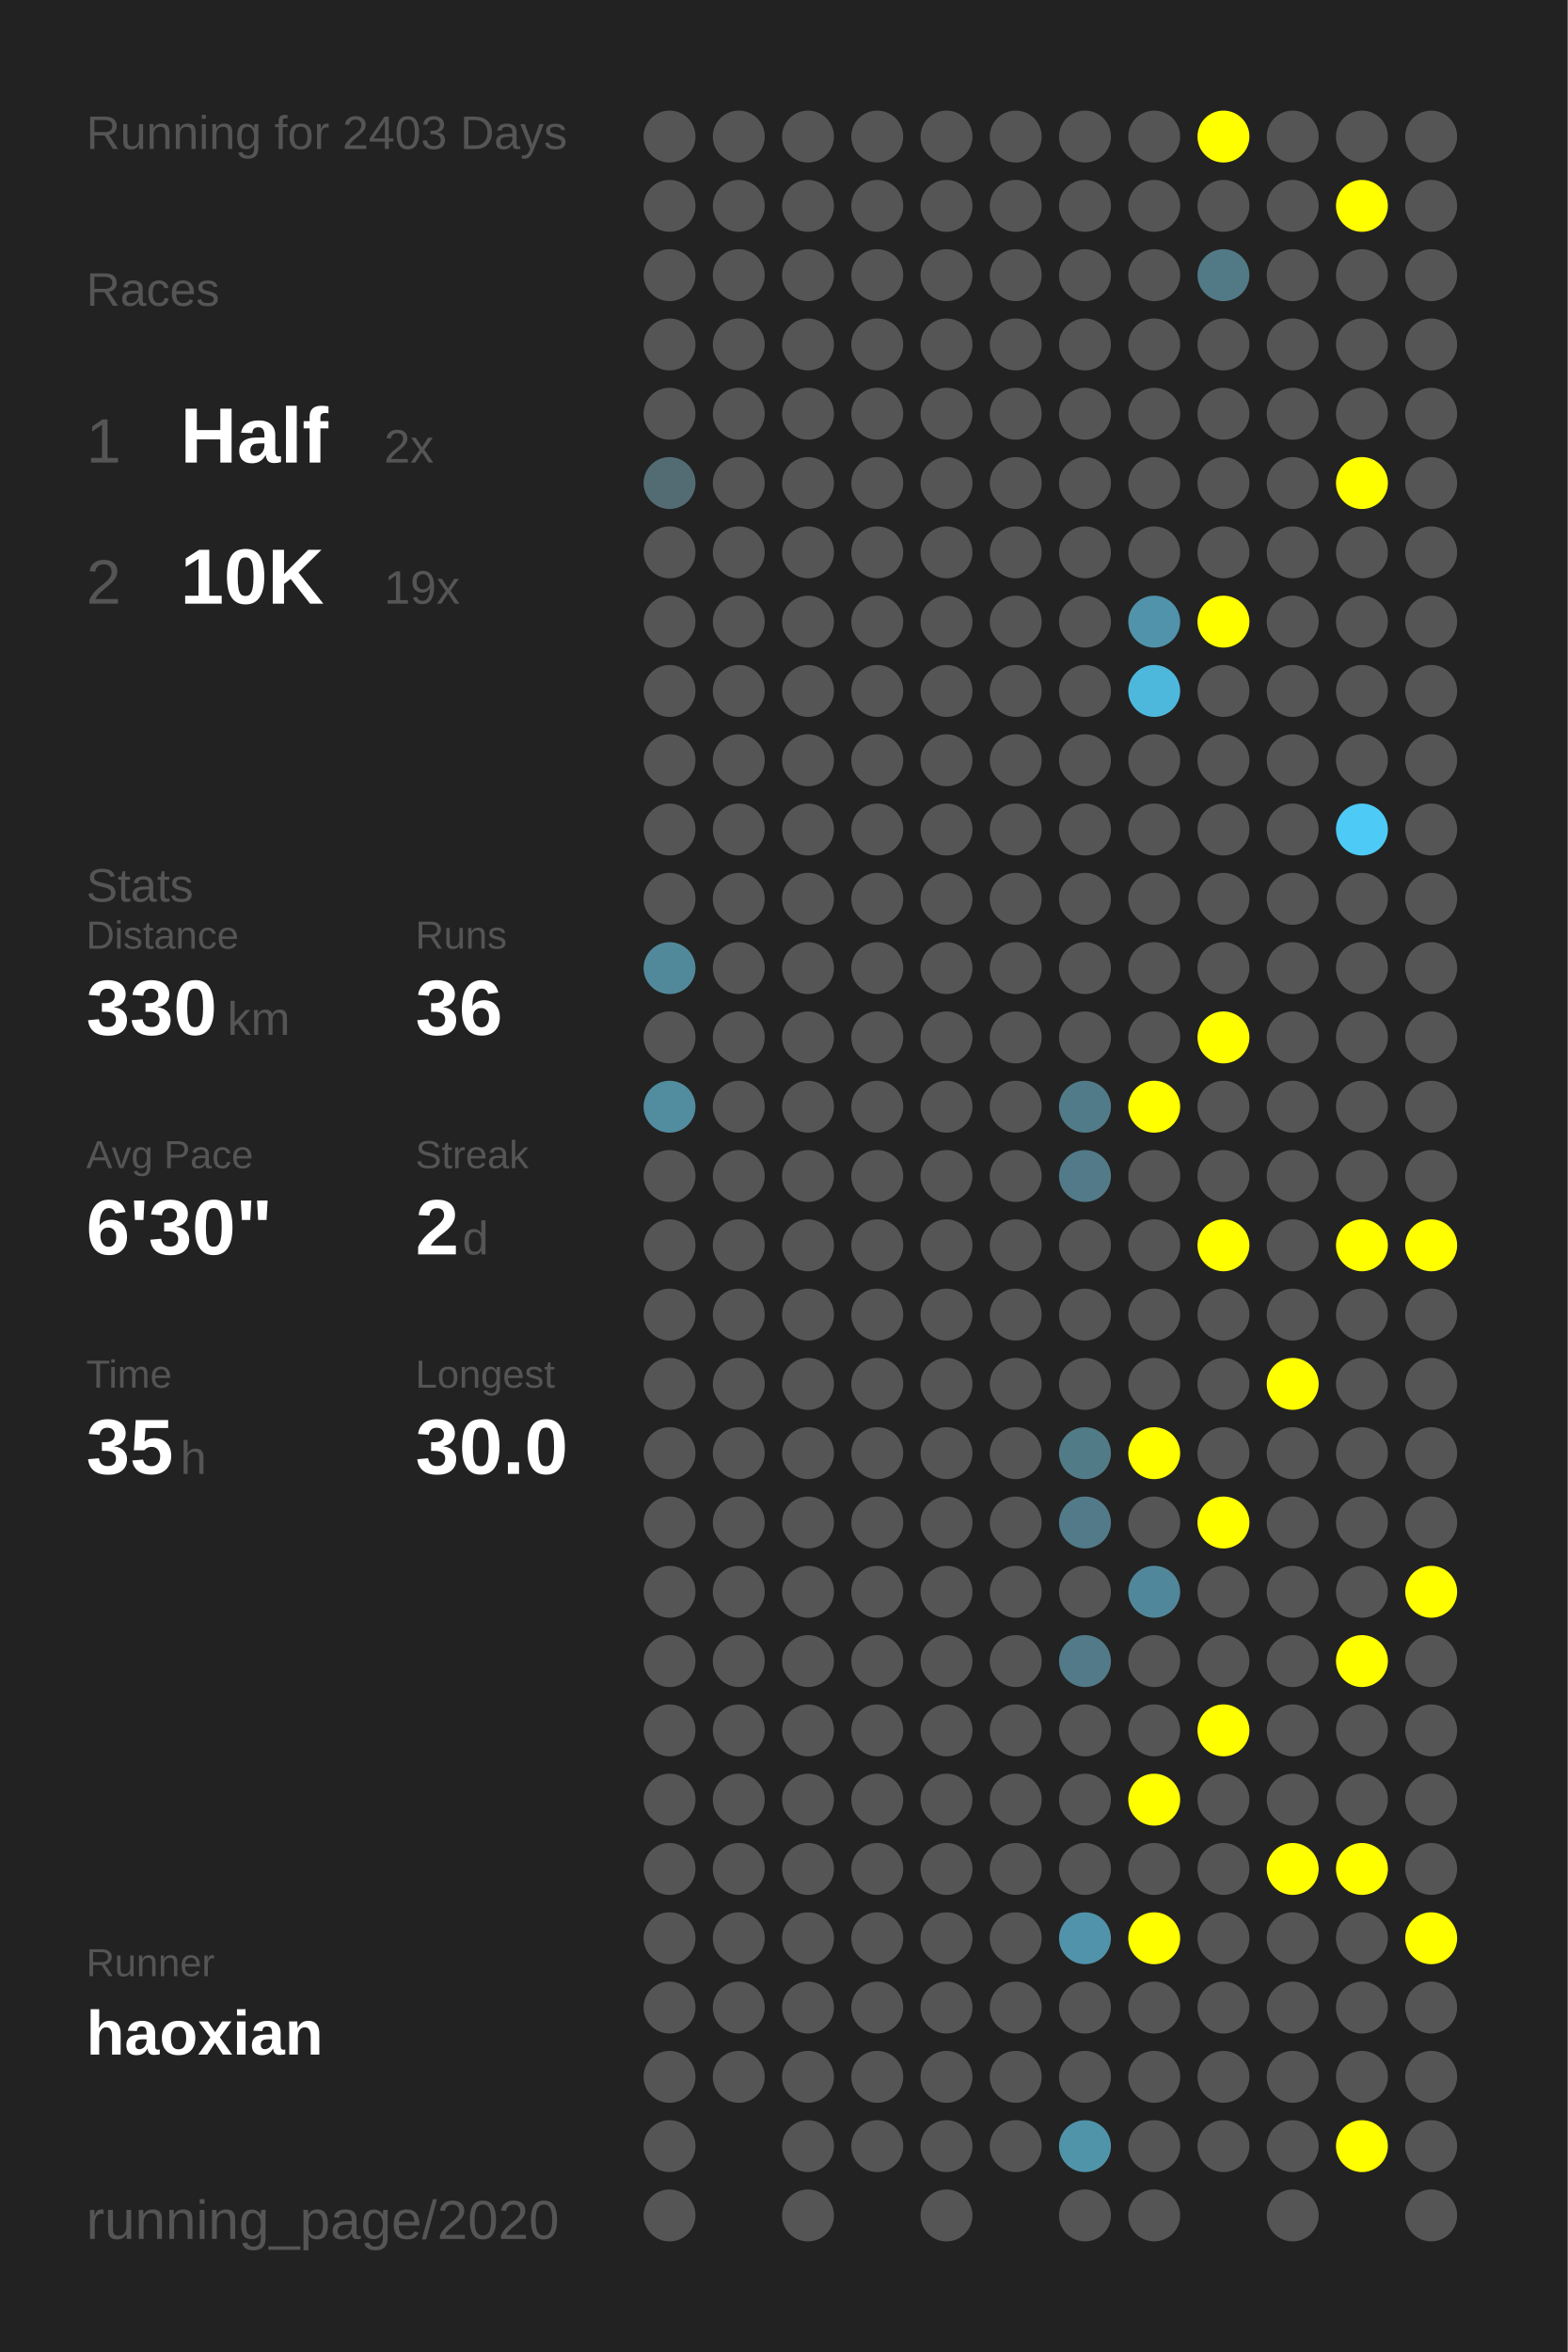
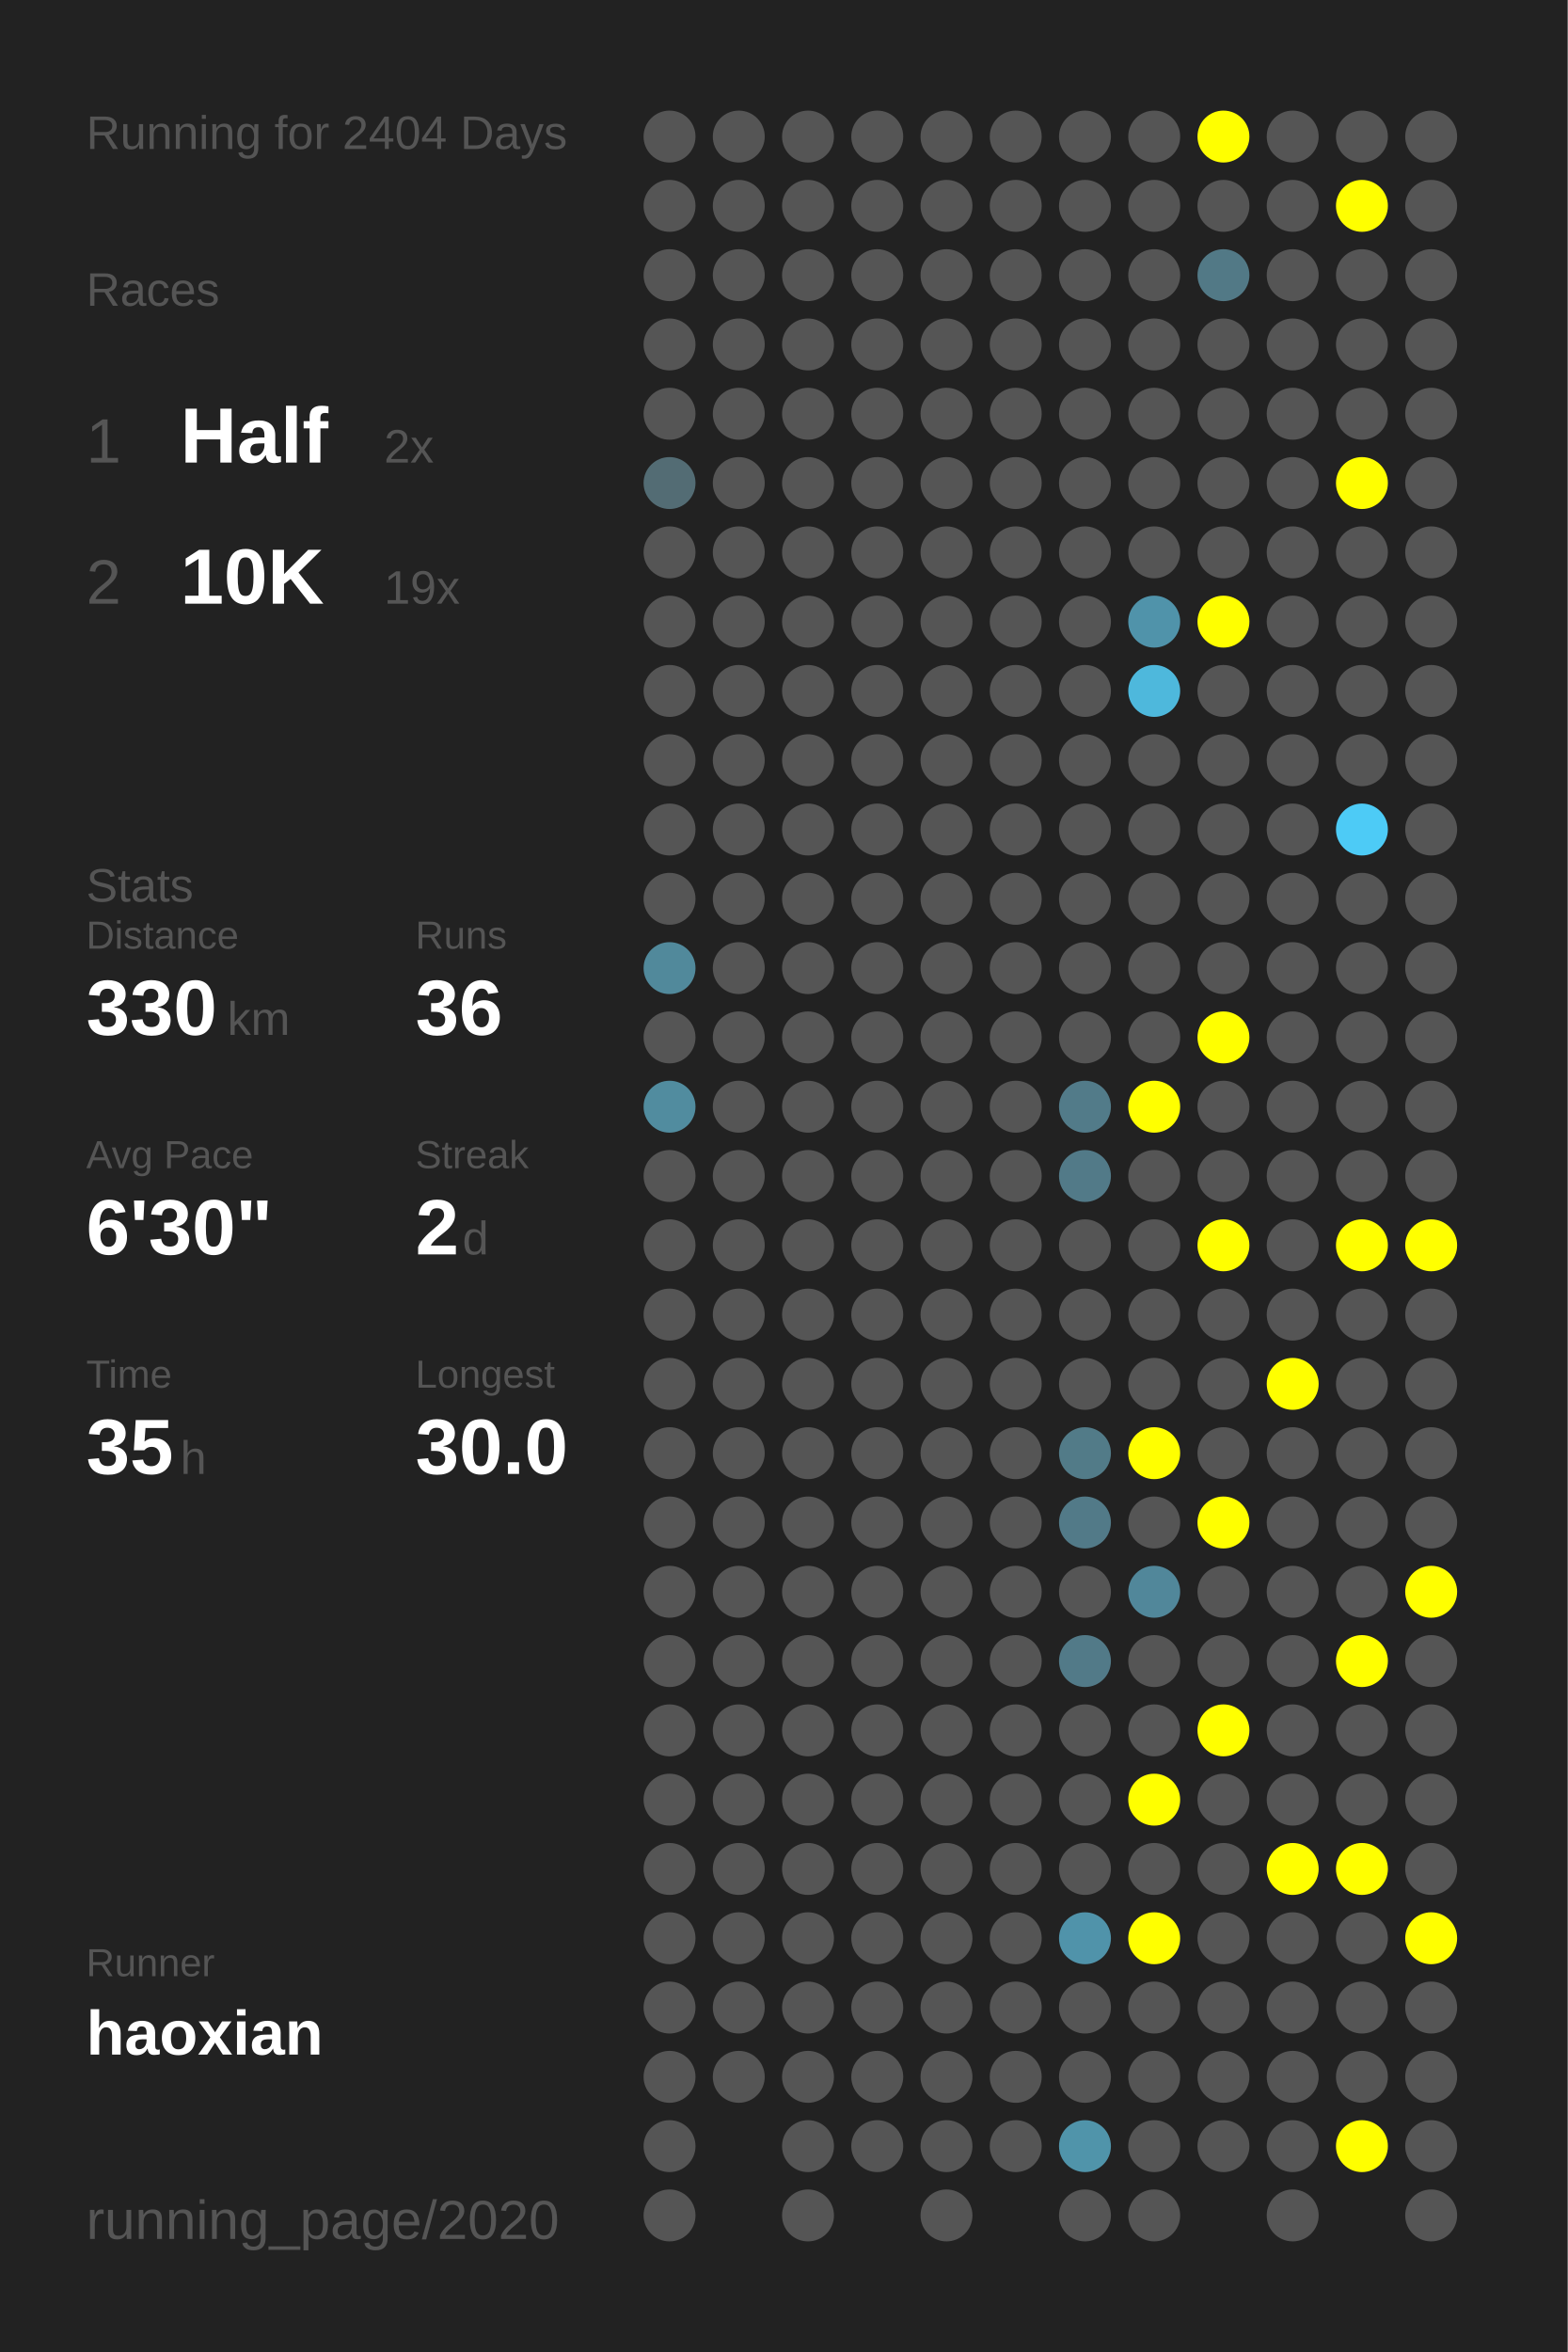
<svg xmlns="http://www.w3.org/2000/svg" baseProfile="full" height="300mm" version="1.1" viewBox="0,0,200,300" width="200mm">
  <defs />
  <rect fill="#222222" height="300" width="200" x="0" y="0" />
-   <text fill="#555555" style="font-size:6px; font-family:Arial;" x="11" y="19">Running for 2403 Days</text>
+   <text fill="#555555" style="font-size:6px; font-family:Arial;" x="11" y="19">Running for 2404 Days</text>
  <text fill="#555555" style="font-size:6px; font-family:Arial;" x="11" y="39">Races</text>
  <text fill="#555555" style="font-size:8px; font-family:Arial;" x="11" y="59">1</text>
  <text fill="#FFFFFF" style="font-size:10px; font-family:Arial; font-weight:bold;" x="23" y="59">Half</text>
  <text fill="#555555" style="font-size:6px; font-family:Arial;" x="49" y="59">2x</text>
  <text fill="#555555" style="font-size:8px; font-family:Arial;" x="11" y="77">2</text>
  <text fill="#FFFFFF" style="font-size:10px; font-family:Arial; font-weight:bold;" x="23" y="77">10K</text>
  <text fill="#555555" style="font-size:6px; font-family:Arial;" x="49" y="77">19x</text>
  <text fill="#555555" style="font-size:6px; font-family:Arial;" x="11" y="115">Stats</text>
  <text fill="#555555" style="font-size:5px; font-family:Arial;" x="11" y="121">Distance</text>
  <text fill="#FFFFFF" style="font-size:10px; font-family:Arial; font-weight:bold;" x="11" y="132">330</text>
  <text fill="#555555" style="font-size:6px; font-family:Arial;" x="29" y="132">km</text>
  <text fill="#555555" style="font-size:5px; font-family:Arial;" x="53" y="121">Runs</text>
  <text fill="#FFFFFF" style="font-size:10px; font-family:Arial; font-weight:bold;" x="53" y="132">36</text>
  <text fill="#555555" style="font-size:5px; font-family:Arial;" x="11" y="149">Avg Pace</text>
  <text fill="#FFFFFF" style="font-size:10px; font-family:Arial; font-weight:bold;" x="11" y="160">6'30"</text>
  <text fill="#555555" style="font-size:5px; font-family:Arial;" x="53" y="149">Streak</text>
  <text fill="#FFFFFF" style="font-size:10px; font-family:Arial; font-weight:bold;" x="53" y="160">2</text>
  <text fill="#555555" style="font-size:6px; font-family:Arial;" x="59" y="160">d</text>
  <text fill="#555555" style="font-size:5px; font-family:Arial;" x="11" y="177">Time</text>
  <text fill="#FFFFFF" style="font-size:10px; font-family:Arial; font-weight:bold;" x="11" y="188">35</text>
  <text fill="#555555" style="font-size:6px; font-family:Arial;" x="23" y="188">h</text>
  <text fill="#555555" style="font-size:5px; font-family:Arial;" x="53" y="177">Longest</text>
  <text fill="#FFFFFF" style="font-size:10px; font-family:Arial; font-weight:bold;" x="53" y="188">30.0</text>
  <text fill="#555555" style="font-size:5px; font-family:Arial;" x="11" y="252.065">Runner</text>
  <text fill="#FFFFFF" style="font-size:8px; font-family:Arial; font-weight:bold;" x="11" y="262.065">haoxian</text>
  <text fill="#555555" style="font-size:7px; font-family:Arial;" x="11" y="285.581">running_page/2020</text>
  <circle cx="85.417" cy="17.419" fill="#555555" r="3.312" />
  <circle cx="85.417" cy="26.258" fill="#555555" r="3.312" />
  <circle cx="85.417" cy="35.097" fill="#555555" r="3.312" />
  <circle cx="85.417" cy="43.935" fill="#555555" r="3.312" />
  <circle cx="85.417" cy="52.774" fill="#555555" r="3.312" />
  <circle cx="85.417" cy="61.613" fill="#536c74" r="3.312" />
  <circle cx="85.417" cy="70.452" fill="#555555" r="3.312" />
  <circle cx="85.417" cy="79.29" fill="#555555" r="3.312" />
  <circle cx="85.417" cy="88.129" fill="#555555" r="3.312" />
  <circle cx="85.417" cy="96.968" fill="#555555" r="3.312" />
  <circle cx="85.417" cy="105.806" fill="#555555" r="3.312" />
  <circle cx="85.417" cy="114.645" fill="#555555" r="3.312" />
  <circle cx="85.417" cy="123.484" fill="#51899b" r="3.312" />
  <circle cx="85.417" cy="132.323" fill="#555555" r="3.312" />
  <circle cx="85.417" cy="141.161" fill="#518c9f" r="3.312" />
  <circle cx="85.417" cy="150" fill="#555555" r="3.312" />
  <circle cx="85.417" cy="158.839" fill="#555555" r="3.312" />
  <circle cx="85.417" cy="167.677" fill="#555555" r="3.312" />
  <circle cx="85.417" cy="176.516" fill="#555555" r="3.312" />
  <circle cx="85.417" cy="185.355" fill="#555555" r="3.312" />
  <circle cx="85.417" cy="194.194" fill="#555555" r="3.312" />
  <circle cx="85.417" cy="203.032" fill="#555555" r="3.312" />
  <circle cx="85.417" cy="211.871" fill="#555555" r="3.312" />
  <circle cx="85.417" cy="220.71" fill="#555555" r="3.312" />
  <circle cx="85.417" cy="229.548" fill="#555555" r="3.312" />
  <circle cx="85.417" cy="238.387" fill="#555555" r="3.312" />
  <circle cx="85.417" cy="247.226" fill="#555555" r="3.312" />
  <circle cx="85.417" cy="256.065" fill="#555555" r="3.312" />
  <circle cx="85.417" cy="264.903" fill="#555555" r="3.312" />
  <circle cx="85.417" cy="273.742" fill="#555555" r="3.312" />
  <circle cx="85.417" cy="282.581" fill="#555555" r="3.312" />
  <circle cx="94.25" cy="17.419" fill="#555555" r="3.312" />
  <circle cx="94.25" cy="26.258" fill="#555555" r="3.312" />
  <circle cx="94.25" cy="35.097" fill="#555555" r="3.312" />
  <circle cx="94.25" cy="43.935" fill="#555555" r="3.312" />
  <circle cx="94.25" cy="52.774" fill="#555555" r="3.312" />
  <circle cx="94.25" cy="61.613" fill="#555555" r="3.312" />
  <circle cx="94.25" cy="70.452" fill="#555555" r="3.312" />
  <circle cx="94.25" cy="79.29" fill="#555555" r="3.312" />
  <circle cx="94.25" cy="88.129" fill="#555555" r="3.312" />
  <circle cx="94.25" cy="96.968" fill="#555555" r="3.312" />
  <circle cx="94.25" cy="105.806" fill="#555555" r="3.312" />
  <circle cx="94.25" cy="114.645" fill="#555555" r="3.312" />
  <circle cx="94.25" cy="123.484" fill="#555555" r="3.312" />
  <circle cx="94.25" cy="132.323" fill="#555555" r="3.312" />
  <circle cx="94.25" cy="141.161" fill="#555555" r="3.312" />
  <circle cx="94.25" cy="150" fill="#555555" r="3.312" />
  <circle cx="94.25" cy="158.839" fill="#555555" r="3.312" />
  <circle cx="94.25" cy="167.677" fill="#555555" r="3.312" />
  <circle cx="94.25" cy="176.516" fill="#555555" r="3.312" />
  <circle cx="94.25" cy="185.355" fill="#555555" r="3.312" />
  <circle cx="94.25" cy="194.194" fill="#555555" r="3.312" />
  <circle cx="94.25" cy="203.032" fill="#555555" r="3.312" />
  <circle cx="94.25" cy="211.871" fill="#555555" r="3.312" />
  <circle cx="94.25" cy="220.71" fill="#555555" r="3.312" />
  <circle cx="94.25" cy="229.548" fill="#555555" r="3.312" />
  <circle cx="94.25" cy="238.387" fill="#555555" r="3.312" />
  <circle cx="94.25" cy="247.226" fill="#555555" r="3.312" />
  <circle cx="94.25" cy="256.065" fill="#555555" r="3.312" />
  <circle cx="94.25" cy="264.903" fill="#555555" r="3.312" />
  <circle cx="103.083" cy="17.419" fill="#555555" r="3.312" />
  <circle cx="103.083" cy="26.258" fill="#555555" r="3.312" />
  <circle cx="103.083" cy="35.097" fill="#555555" r="3.312" />
  <circle cx="103.083" cy="43.935" fill="#555555" r="3.312" />
  <circle cx="103.083" cy="52.774" fill="#555555" r="3.312" />
  <circle cx="103.083" cy="61.613" fill="#555555" r="3.312" />
  <circle cx="103.083" cy="70.452" fill="#555555" r="3.312" />
  <circle cx="103.083" cy="79.29" fill="#555555" r="3.312" />
  <circle cx="103.083" cy="88.129" fill="#555555" r="3.312" />
  <circle cx="103.083" cy="96.968" fill="#555555" r="3.312" />
  <circle cx="103.083" cy="105.806" fill="#555555" r="3.312" />
  <circle cx="103.083" cy="114.645" fill="#555555" r="3.312" />
  <circle cx="103.083" cy="123.484" fill="#555555" r="3.312" />
  <circle cx="103.083" cy="132.323" fill="#555555" r="3.312" />
  <circle cx="103.083" cy="141.161" fill="#555555" r="3.312" />
  <circle cx="103.083" cy="150" fill="#555555" r="3.312" />
  <circle cx="103.083" cy="158.839" fill="#555555" r="3.312" />
  <circle cx="103.083" cy="167.677" fill="#555555" r="3.312" />
  <circle cx="103.083" cy="176.516" fill="#555555" r="3.312" />
  <circle cx="103.083" cy="185.355" fill="#555555" r="3.312" />
  <circle cx="103.083" cy="194.194" fill="#555555" r="3.312" />
  <circle cx="103.083" cy="203.032" fill="#555555" r="3.312" />
  <circle cx="103.083" cy="211.871" fill="#555555" r="3.312" />
  <circle cx="103.083" cy="220.71" fill="#555555" r="3.312" />
  <circle cx="103.083" cy="229.548" fill="#555555" r="3.312" />
  <circle cx="103.083" cy="238.387" fill="#555555" r="3.312" />
  <circle cx="103.083" cy="247.226" fill="#555555" r="3.312" />
  <circle cx="103.083" cy="256.065" fill="#555555" r="3.312" />
  <circle cx="103.083" cy="264.903" fill="#555555" r="3.312" />
  <circle cx="103.083" cy="273.742" fill="#555555" r="3.312" />
  <circle cx="103.083" cy="282.581" fill="#555555" r="3.312" />
  <circle cx="111.917" cy="17.419" fill="#555555" r="3.312" />
  <circle cx="111.917" cy="26.258" fill="#555555" r="3.312" />
  <circle cx="111.917" cy="35.097" fill="#555555" r="3.312" />
  <circle cx="111.917" cy="43.935" fill="#555555" r="3.312" />
  <circle cx="111.917" cy="52.774" fill="#555555" r="3.312" />
  <circle cx="111.917" cy="61.613" fill="#555555" r="3.312" />
  <circle cx="111.917" cy="70.452" fill="#555555" r="3.312" />
  <circle cx="111.917" cy="79.29" fill="#555555" r="3.312" />
  <circle cx="111.917" cy="88.129" fill="#555555" r="3.312" />
  <circle cx="111.917" cy="96.968" fill="#555555" r="3.312" />
  <circle cx="111.917" cy="105.806" fill="#555555" r="3.312" />
  <circle cx="111.917" cy="114.645" fill="#555555" r="3.312" />
  <circle cx="111.917" cy="123.484" fill="#555555" r="3.312" />
  <circle cx="111.917" cy="132.323" fill="#555555" r="3.312" />
  <circle cx="111.917" cy="141.161" fill="#555555" r="3.312" />
  <circle cx="111.917" cy="150" fill="#555555" r="3.312" />
  <circle cx="111.917" cy="158.839" fill="#555555" r="3.312" />
  <circle cx="111.917" cy="167.677" fill="#555555" r="3.312" />
  <circle cx="111.917" cy="176.516" fill="#555555" r="3.312" />
  <circle cx="111.917" cy="185.355" fill="#555555" r="3.312" />
  <circle cx="111.917" cy="194.194" fill="#555555" r="3.312" />
  <circle cx="111.917" cy="203.032" fill="#555555" r="3.312" />
  <circle cx="111.917" cy="211.871" fill="#555555" r="3.312" />
  <circle cx="111.917" cy="220.71" fill="#555555" r="3.312" />
  <circle cx="111.917" cy="229.548" fill="#555555" r="3.312" />
  <circle cx="111.917" cy="238.387" fill="#555555" r="3.312" />
  <circle cx="111.917" cy="247.226" fill="#555555" r="3.312" />
  <circle cx="111.917" cy="256.065" fill="#555555" r="3.312" />
  <circle cx="111.917" cy="264.903" fill="#555555" r="3.312" />
  <circle cx="111.917" cy="273.742" fill="#555555" r="3.312" />
  <circle cx="120.75" cy="17.419" fill="#555555" r="3.312" />
  <circle cx="120.75" cy="26.258" fill="#555555" r="3.312" />
  <circle cx="120.75" cy="35.097" fill="#555555" r="3.312" />
  <circle cx="120.75" cy="43.935" fill="#555555" r="3.312" />
  <circle cx="120.75" cy="52.774" fill="#555555" r="3.312" />
  <circle cx="120.75" cy="61.613" fill="#555555" r="3.312" />
  <circle cx="120.75" cy="70.452" fill="#555555" r="3.312" />
  <circle cx="120.75" cy="79.29" fill="#555555" r="3.312" />
  <circle cx="120.75" cy="88.129" fill="#555555" r="3.312" />
  <circle cx="120.75" cy="96.968" fill="#555555" r="3.312" />
  <circle cx="120.75" cy="105.806" fill="#555555" r="3.312" />
  <circle cx="120.75" cy="114.645" fill="#555555" r="3.312" />
  <circle cx="120.75" cy="123.484" fill="#555555" r="3.312" />
  <circle cx="120.75" cy="132.323" fill="#555555" r="3.312" />
  <circle cx="120.75" cy="141.161" fill="#555555" r="3.312" />
  <circle cx="120.75" cy="150" fill="#555555" r="3.312" />
  <circle cx="120.75" cy="158.839" fill="#555555" r="3.312" />
  <circle cx="120.75" cy="167.677" fill="#555555" r="3.312" />
  <circle cx="120.75" cy="176.516" fill="#555555" r="3.312" />
  <circle cx="120.75" cy="185.355" fill="#555555" r="3.312" />
  <circle cx="120.75" cy="194.194" fill="#555555" r="3.312" />
  <circle cx="120.75" cy="203.032" fill="#555555" r="3.312" />
  <circle cx="120.75" cy="211.871" fill="#555555" r="3.312" />
  <circle cx="120.75" cy="220.71" fill="#555555" r="3.312" />
  <circle cx="120.75" cy="229.548" fill="#555555" r="3.312" />
  <circle cx="120.75" cy="238.387" fill="#555555" r="3.312" />
  <circle cx="120.75" cy="247.226" fill="#555555" r="3.312" />
  <circle cx="120.75" cy="256.065" fill="#555555" r="3.312" />
  <circle cx="120.75" cy="264.903" fill="#555555" r="3.312" />
  <circle cx="120.75" cy="273.742" fill="#555555" r="3.312" />
  <circle cx="120.75" cy="282.581" fill="#555555" r="3.312" />
  <circle cx="129.583" cy="17.419" fill="#555555" r="3.312" />
  <circle cx="129.583" cy="26.258" fill="#555555" r="3.312" />
  <circle cx="129.583" cy="35.097" fill="#555555" r="3.312" />
  <circle cx="129.583" cy="43.935" fill="#555555" r="3.312" />
  <circle cx="129.583" cy="52.774" fill="#555555" r="3.312" />
  <circle cx="129.583" cy="61.613" fill="#555555" r="3.312" />
  <circle cx="129.583" cy="70.452" fill="#555555" r="3.312" />
  <circle cx="129.583" cy="79.29" fill="#555555" r="3.312" />
  <circle cx="129.583" cy="88.129" fill="#555555" r="3.312" />
  <circle cx="129.583" cy="96.968" fill="#555555" r="3.312" />
  <circle cx="129.583" cy="105.806" fill="#555555" r="3.312" />
  <circle cx="129.583" cy="114.645" fill="#555555" r="3.312" />
  <circle cx="129.583" cy="123.484" fill="#555555" r="3.312" />
  <circle cx="129.583" cy="132.323" fill="#555555" r="3.312" />
  <circle cx="129.583" cy="141.161" fill="#555555" r="3.312" />
  <circle cx="129.583" cy="150" fill="#555555" r="3.312" />
  <circle cx="129.583" cy="158.839" fill="#555555" r="3.312" />
  <circle cx="129.583" cy="167.677" fill="#555555" r="3.312" />
  <circle cx="129.583" cy="176.516" fill="#555555" r="3.312" />
  <circle cx="129.583" cy="185.355" fill="#555555" r="3.312" />
  <circle cx="129.583" cy="194.194" fill="#555555" r="3.312" />
  <circle cx="129.583" cy="203.032" fill="#555555" r="3.312" />
  <circle cx="129.583" cy="211.871" fill="#555555" r="3.312" />
  <circle cx="129.583" cy="220.71" fill="#555555" r="3.312" />
  <circle cx="129.583" cy="229.548" fill="#555555" r="3.312" />
  <circle cx="129.583" cy="238.387" fill="#555555" r="3.312" />
  <circle cx="129.583" cy="247.226" fill="#555555" r="3.312" />
  <circle cx="129.583" cy="256.065" fill="#555555" r="3.312" />
  <circle cx="129.583" cy="264.903" fill="#555555" r="3.312" />
  <circle cx="129.583" cy="273.742" fill="#555555" r="3.312" />
  <circle cx="138.417" cy="17.419" fill="#555555" r="3.312" />
  <circle cx="138.417" cy="26.258" fill="#555555" r="3.312" />
  <circle cx="138.417" cy="35.097" fill="#555555" r="3.312" />
  <circle cx="138.417" cy="43.935" fill="#555555" r="3.312" />
  <circle cx="138.417" cy="52.774" fill="#555555" r="3.312" />
  <circle cx="138.417" cy="61.613" fill="#555555" r="3.312" />
  <circle cx="138.417" cy="70.452" fill="#555555" r="3.312" />
  <circle cx="138.417" cy="79.29" fill="#555555" r="3.312" />
  <circle cx="138.417" cy="88.129" fill="#555555" r="3.312" />
  <circle cx="138.417" cy="96.968" fill="#555555" r="3.312" />
  <circle cx="138.417" cy="105.806" fill="#555555" r="3.312" />
  <circle cx="138.417" cy="114.645" fill="#555555" r="3.312" />
  <circle cx="138.417" cy="123.484" fill="#555555" r="3.312" />
  <circle cx="138.417" cy="132.323" fill="#555555" r="3.312" />
  <circle cx="138.417" cy="141.161" fill="#527b89" r="3.312" />
  <circle cx="138.417" cy="150" fill="#527a88" r="3.312" />
  <circle cx="138.417" cy="158.839" fill="#555555" r="3.312" />
  <circle cx="138.417" cy="167.677" fill="#555555" r="3.312" />
  <circle cx="138.417" cy="176.516" fill="#555555" r="3.312" />
  <circle cx="138.417" cy="185.355" fill="#527b88" r="3.312" />
  <circle cx="138.417" cy="194.194" fill="#527a88" r="3.312" />
  <circle cx="138.417" cy="203.032" fill="#555555" r="3.312" />
  <circle cx="138.417" cy="211.871" fill="#527a88" r="3.312" />
  <circle cx="138.417" cy="220.71" fill="#555555" r="3.312" />
  <circle cx="138.417" cy="229.548" fill="#555555" r="3.312" />
  <circle cx="138.417" cy="238.387" fill="#555555" r="3.312" />
  <circle cx="138.417" cy="247.226" fill="#5093aa" r="3.312" />
  <circle cx="138.417" cy="256.065" fill="#555555" r="3.312" />
  <circle cx="138.417" cy="264.903" fill="#555555" r="3.312" />
  <circle cx="138.417" cy="273.742" fill="#5094aa" r="3.312" />
  <circle cx="138.417" cy="282.581" fill="#555555" r="3.312" />
  <circle cx="147.25" cy="17.419" fill="#555555" r="3.312" />
  <circle cx="147.25" cy="26.258" fill="#555555" r="3.312" />
  <circle cx="147.25" cy="35.097" fill="#555555" r="3.312" />
  <circle cx="147.25" cy="43.935" fill="#555555" r="3.312" />
  <circle cx="147.25" cy="52.774" fill="#555555" r="3.312" />
  <circle cx="147.25" cy="61.613" fill="#555555" r="3.312" />
  <circle cx="147.25" cy="70.452" fill="#555555" r="3.312" />
  <circle cx="147.25" cy="79.29" fill="#5093aa" r="3.312" />
  <circle cx="147.25" cy="88.129" fill="#4eb8dc" r="3.312" />
  <circle cx="147.25" cy="96.968" fill="#555555" r="3.312" />
  <circle cx="147.25" cy="105.806" fill="#555555" r="3.312" />
  <circle cx="147.25" cy="114.645" fill="#555555" r="3.312" />
  <circle cx="147.25" cy="123.484" fill="#555555" r="3.312" />
  <circle cx="147.25" cy="132.323" fill="#555555" r="3.312" />
  <circle cx="147.25" cy="141.161" fill="#FFFF00" r="3.312" />
  <circle cx="147.25" cy="150" fill="#555555" r="3.312" />
  <circle cx="147.25" cy="158.839" fill="#555555" r="3.312" />
  <circle cx="147.25" cy="167.677" fill="#555555" r="3.312" />
  <circle cx="147.25" cy="176.516" fill="#555555" r="3.312" />
  <circle cx="147.25" cy="185.355" fill="#FFFF00" r="3.312" />
  <circle cx="147.25" cy="194.194" fill="#555555" r="3.312" />
  <circle cx="147.25" cy="203.032" fill="#51879a" r="3.312" />
  <circle cx="147.25" cy="211.871" fill="#555555" r="3.312" />
  <circle cx="147.25" cy="220.71" fill="#555555" r="3.312" />
  <circle cx="147.25" cy="229.548" fill="#FFFF00" r="3.312" />
  <circle cx="147.25" cy="238.387" fill="#555555" r="3.312" />
  <circle cx="147.25" cy="247.226" fill="#FFFF00" r="3.312" />
  <circle cx="147.25" cy="256.065" fill="#555555" r="3.312" />
  <circle cx="147.25" cy="264.903" fill="#555555" r="3.312" />
  <circle cx="147.25" cy="273.742" fill="#555555" r="3.312" />
  <circle cx="147.25" cy="282.581" fill="#555555" r="3.312" />
  <circle cx="156.083" cy="17.419" fill="#FFFF00" r="3.312" />
  <circle cx="156.083" cy="26.258" fill="#555555" r="3.312" />
  <circle cx="156.083" cy="35.097" fill="#527986" r="3.312" />
  <circle cx="156.083" cy="43.935" fill="#555555" r="3.312" />
  <circle cx="156.083" cy="52.774" fill="#555555" r="3.312" />
  <circle cx="156.083" cy="61.613" fill="#555555" r="3.312" />
  <circle cx="156.083" cy="70.452" fill="#555555" r="3.312" />
  <circle cx="156.083" cy="79.29" fill="#FFFF00" r="3.312" />
  <circle cx="156.083" cy="88.129" fill="#555555" r="3.312" />
  <circle cx="156.083" cy="96.968" fill="#555555" r="3.312" />
  <circle cx="156.083" cy="105.806" fill="#555555" r="3.312" />
  <circle cx="156.083" cy="114.645" fill="#555555" r="3.312" />
  <circle cx="156.083" cy="123.484" fill="#555555" r="3.312" />
  <circle cx="156.083" cy="132.323" fill="#FFFF00" r="3.312" />
  <circle cx="156.083" cy="141.161" fill="#555555" r="3.312" />
  <circle cx="156.083" cy="150" fill="#555555" r="3.312" />
  <circle cx="156.083" cy="158.839" fill="#FFFF00" r="3.312" />
  <circle cx="156.083" cy="167.677" fill="#555555" r="3.312" />
  <circle cx="156.083" cy="176.516" fill="#555555" r="3.312" />
  <circle cx="156.083" cy="185.355" fill="#555555" r="3.312" />
  <circle cx="156.083" cy="194.194" fill="#FFFF00" r="3.312" />
  <circle cx="156.083" cy="203.032" fill="#555555" r="3.312" />
  <circle cx="156.083" cy="211.871" fill="#555555" r="3.312" />
  <circle cx="156.083" cy="220.71" fill="#FFFF00" r="3.312" />
  <circle cx="156.083" cy="229.548" fill="#555555" r="3.312" />
  <circle cx="156.083" cy="238.387" fill="#555555" r="3.312" />
  <circle cx="156.083" cy="247.226" fill="#555555" r="3.312" />
  <circle cx="156.083" cy="256.065" fill="#555555" r="3.312" />
  <circle cx="156.083" cy="264.903" fill="#555555" r="3.312" />
  <circle cx="156.083" cy="273.742" fill="#555555" r="3.312" />
  <circle cx="164.917" cy="17.419" fill="#555555" r="3.312" />
  <circle cx="164.917" cy="26.258" fill="#555555" r="3.312" />
  <circle cx="164.917" cy="35.097" fill="#555555" r="3.312" />
  <circle cx="164.917" cy="43.935" fill="#555555" r="3.312" />
  <circle cx="164.917" cy="52.774" fill="#555555" r="3.312" />
  <circle cx="164.917" cy="61.613" fill="#555555" r="3.312" />
  <circle cx="164.917" cy="70.452" fill="#555555" r="3.312" />
  <circle cx="164.917" cy="79.29" fill="#555555" r="3.312" />
  <circle cx="164.917" cy="88.129" fill="#555555" r="3.312" />
  <circle cx="164.917" cy="96.968" fill="#555555" r="3.312" />
  <circle cx="164.917" cy="105.806" fill="#555555" r="3.312" />
  <circle cx="164.917" cy="114.645" fill="#555555" r="3.312" />
  <circle cx="164.917" cy="123.484" fill="#555555" r="3.312" />
  <circle cx="164.917" cy="132.323" fill="#555555" r="3.312" />
  <circle cx="164.917" cy="141.161" fill="#555555" r="3.312" />
  <circle cx="164.917" cy="150" fill="#555555" r="3.312" />
  <circle cx="164.917" cy="158.839" fill="#555555" r="3.312" />
  <circle cx="164.917" cy="167.677" fill="#555555" r="3.312" />
  <circle cx="164.917" cy="176.516" fill="#FFFF00" r="3.312" />
  <circle cx="164.917" cy="185.355" fill="#555555" r="3.312" />
  <circle cx="164.917" cy="194.194" fill="#555555" r="3.312" />
  <circle cx="164.917" cy="203.032" fill="#555555" r="3.312" />
  <circle cx="164.917" cy="211.871" fill="#555555" r="3.312" />
  <circle cx="164.917" cy="220.71" fill="#555555" r="3.312" />
  <circle cx="164.917" cy="229.548" fill="#555555" r="3.312" />
  <circle cx="164.917" cy="238.387" fill="#FFFF00" r="3.312" />
  <circle cx="164.917" cy="247.226" fill="#555555" r="3.312" />
  <circle cx="164.917" cy="256.065" fill="#555555" r="3.312" />
  <circle cx="164.917" cy="264.903" fill="#555555" r="3.312" />
  <circle cx="164.917" cy="273.742" fill="#555555" r="3.312" />
  <circle cx="164.917" cy="282.581" fill="#555555" r="3.312" />
  <circle cx="173.75" cy="17.419" fill="#555555" r="3.312" />
  <circle cx="173.75" cy="26.258" fill="#FFFF00" r="3.312" />
  <circle cx="173.75" cy="35.097" fill="#555555" r="3.312" />
  <circle cx="173.75" cy="43.935" fill="#555555" r="3.312" />
  <circle cx="173.75" cy="52.774" fill="#555555" r="3.312" />
  <circle cx="173.75" cy="61.613" fill="#FFFF00" r="3.312" />
  <circle cx="173.75" cy="70.452" fill="#555555" r="3.312" />
  <circle cx="173.75" cy="79.29" fill="#555555" r="3.312" />
  <circle cx="173.75" cy="88.129" fill="#555555" r="3.312" />
  <circle cx="173.75" cy="96.968" fill="#555555" r="3.312" />
  <circle cx="173.75" cy="105.806" fill="#4dcbf6" r="3.312" />
  <circle cx="173.75" cy="114.645" fill="#555555" r="3.312" />
  <circle cx="173.75" cy="123.484" fill="#555555" r="3.312" />
  <circle cx="173.75" cy="132.323" fill="#555555" r="3.312" />
  <circle cx="173.75" cy="141.161" fill="#555555" r="3.312" />
  <circle cx="173.75" cy="150" fill="#555555" r="3.312" />
  <circle cx="173.75" cy="158.839" fill="#FFFF00" r="3.312" />
  <circle cx="173.75" cy="167.677" fill="#555555" r="3.312" />
  <circle cx="173.75" cy="176.516" fill="#555555" r="3.312" />
  <circle cx="173.75" cy="185.355" fill="#555555" r="3.312" />
  <circle cx="173.75" cy="194.194" fill="#555555" r="3.312" />
  <circle cx="173.75" cy="203.032" fill="#555555" r="3.312" />
  <circle cx="173.75" cy="211.871" fill="#FFFF00" r="3.312" />
  <circle cx="173.75" cy="220.71" fill="#555555" r="3.312" />
  <circle cx="173.75" cy="229.548" fill="#555555" r="3.312" />
  <circle cx="173.75" cy="238.387" fill="#FFFF00" r="3.312" />
  <circle cx="173.75" cy="247.226" fill="#555555" r="3.312" />
  <circle cx="173.75" cy="256.065" fill="#555555" r="3.312" />
  <circle cx="173.75" cy="264.903" fill="#555555" r="3.312" />
  <circle cx="173.75" cy="273.742" fill="#FFFF00" r="3.312" />
  <circle cx="182.583" cy="17.419" fill="#555555" r="3.312" />
  <circle cx="182.583" cy="26.258" fill="#555555" r="3.312" />
  <circle cx="182.583" cy="35.097" fill="#555555" r="3.312" />
  <circle cx="182.583" cy="43.935" fill="#555555" r="3.312" />
  <circle cx="182.583" cy="52.774" fill="#555555" r="3.312" />
  <circle cx="182.583" cy="61.613" fill="#555555" r="3.312" />
  <circle cx="182.583" cy="70.452" fill="#555555" r="3.312" />
  <circle cx="182.583" cy="79.29" fill="#555555" r="3.312" />
  <circle cx="182.583" cy="88.129" fill="#555555" r="3.312" />
  <circle cx="182.583" cy="96.968" fill="#555555" r="3.312" />
  <circle cx="182.583" cy="105.806" fill="#555555" r="3.312" />
  <circle cx="182.583" cy="114.645" fill="#555555" r="3.312" />
  <circle cx="182.583" cy="123.484" fill="#555555" r="3.312" />
  <circle cx="182.583" cy="132.323" fill="#555555" r="3.312" />
  <circle cx="182.583" cy="141.161" fill="#555555" r="3.312" />
  <circle cx="182.583" cy="150" fill="#555555" r="3.312" />
  <circle cx="182.583" cy="158.839" fill="#FFFF00" r="3.312" />
  <circle cx="182.583" cy="167.677" fill="#555555" r="3.312" />
  <circle cx="182.583" cy="176.516" fill="#555555" r="3.312" />
  <circle cx="182.583" cy="185.355" fill="#555555" r="3.312" />
  <circle cx="182.583" cy="194.194" fill="#555555" r="3.312" />
  <circle cx="182.583" cy="203.032" fill="#FFFF00" r="3.312" />
  <circle cx="182.583" cy="211.871" fill="#555555" r="3.312" />
  <circle cx="182.583" cy="220.71" fill="#555555" r="3.312" />
  <circle cx="182.583" cy="229.548" fill="#555555" r="3.312" />
  <circle cx="182.583" cy="238.387" fill="#555555" r="3.312" />
  <circle cx="182.583" cy="247.226" fill="#FFFF00" r="3.312" />
  <circle cx="182.583" cy="256.065" fill="#555555" r="3.312" />
  <circle cx="182.583" cy="264.903" fill="#555555" r="3.312" />
  <circle cx="182.583" cy="273.742" fill="#555555" r="3.312" />
  <circle cx="182.583" cy="282.581" fill="#555555" r="3.312" />
</svg>
